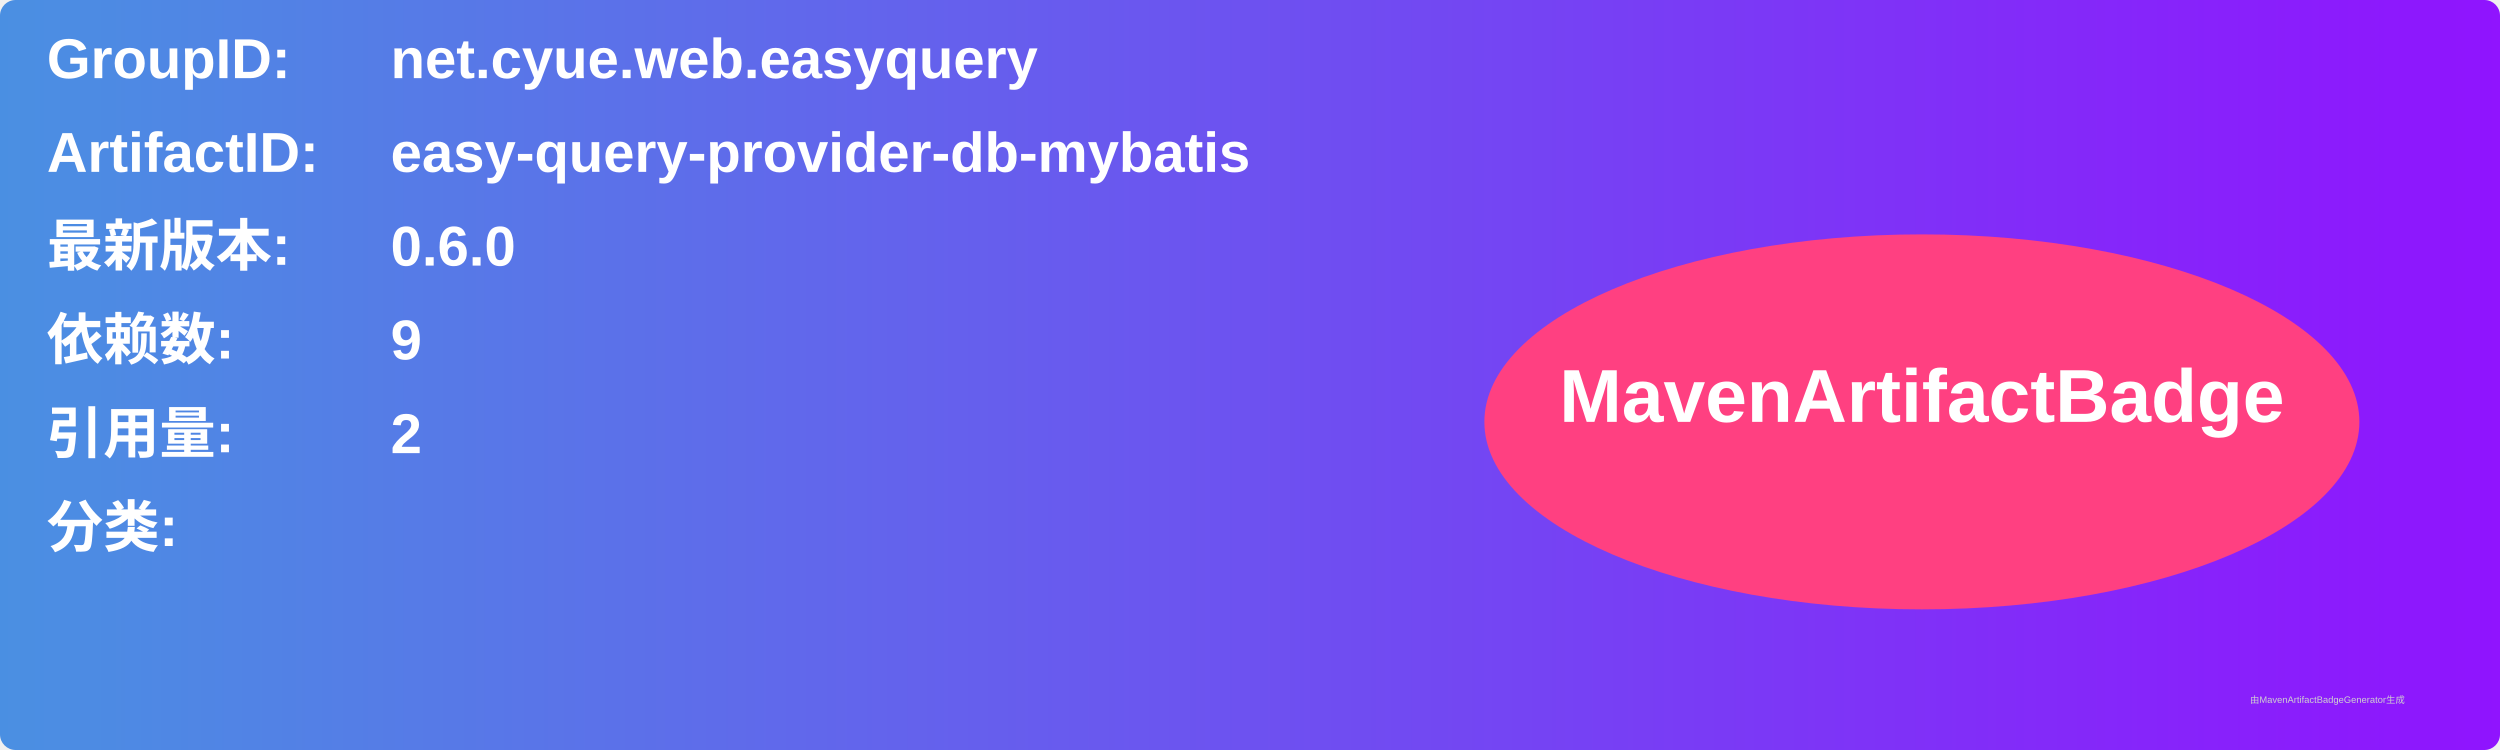
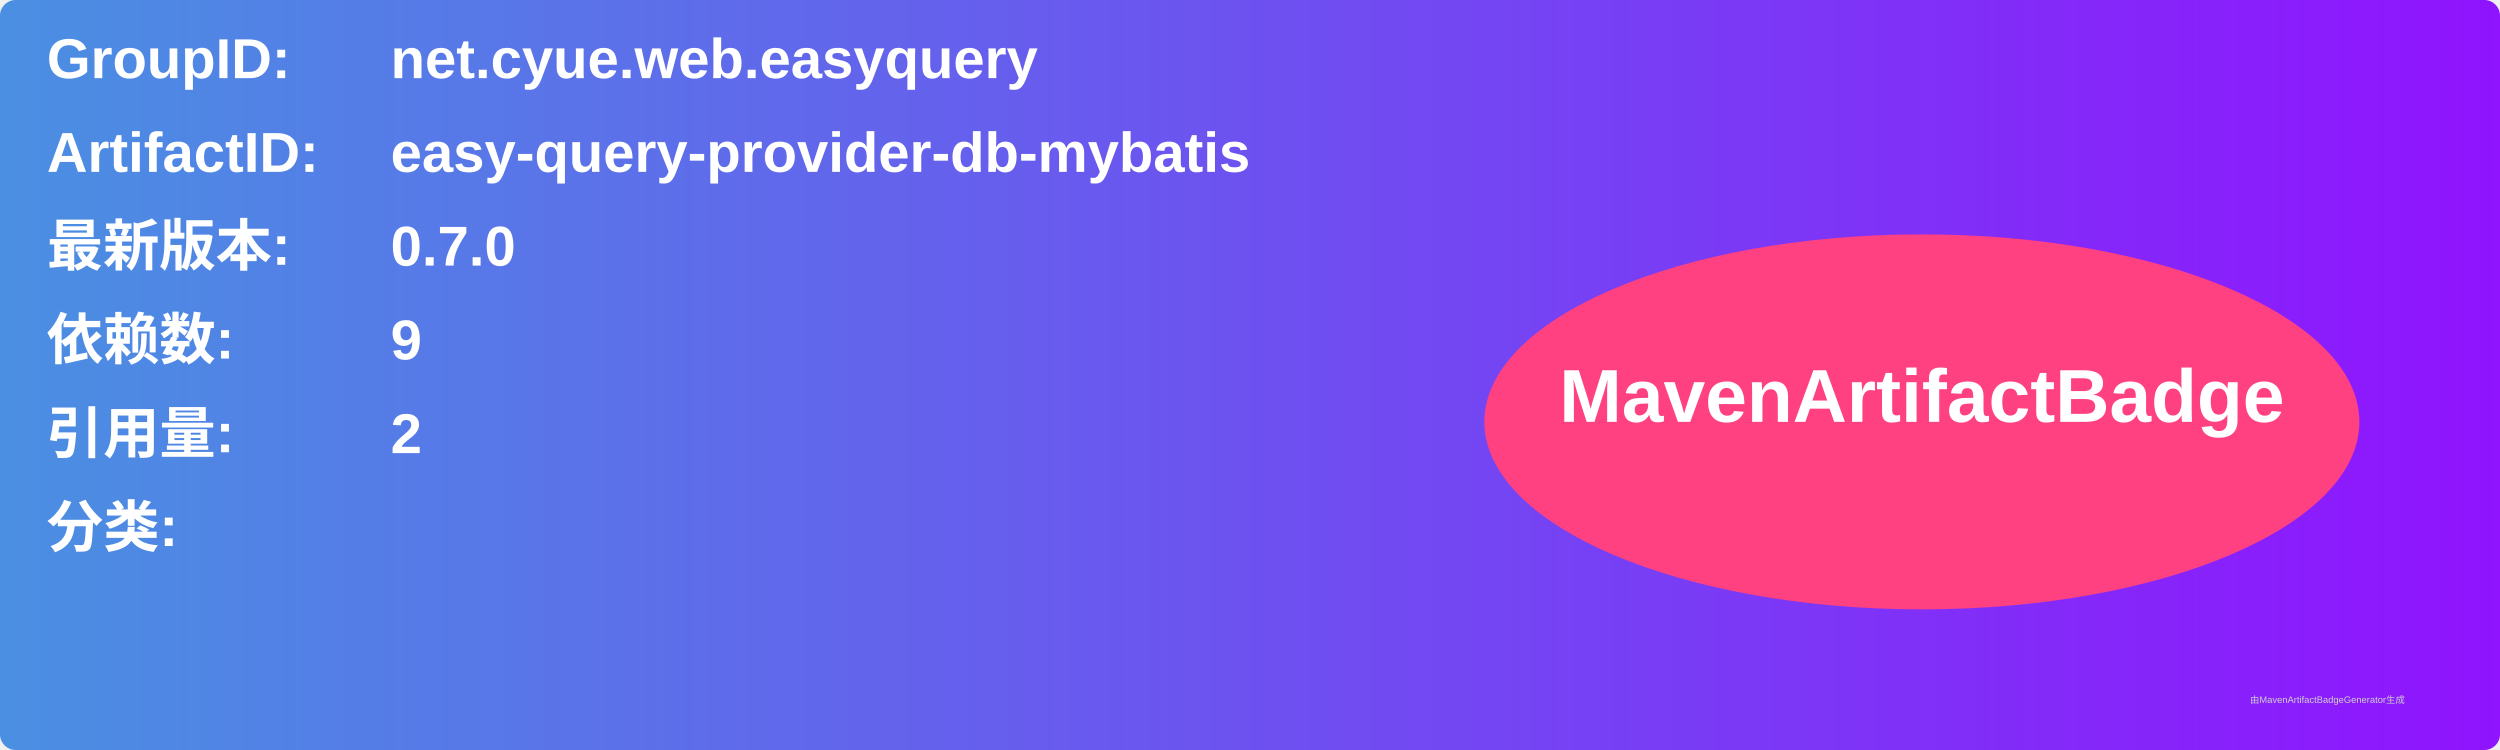
<svg xmlns="http://www.w3.org/2000/svg" width="800" height="240" viewBox="0 0 800 240">
  <linearGradient id="grad" x1="0%" y1="0%" x2="100%" y2="0%">
    <stop offset="0%" stop-color="#4a90e2" />
    <stop offset="100%" stop-color="#9013fe" />
  </linearGradient>
  <rect width="100%" height="100%" rx="5" ry="5" fill="url(#grad)" />
  <g transform="translate(15, 15)">
    <text x="0" y="10" font-family="Arial" font-size="18" fill="white" font-weight="bold" width="260">GroupID:</text>
    <text x="110" y="10" font-family="Arial" font-size="18" fill="white" font-weight="bold" width="460">net.cyue.web.easyquery</text>
    <text x="0" y="40" font-family="Arial" font-size="18" fill="white" font-weight="bold" width="260">ArtifactID:</text>
    <text x="110" y="40" font-family="Arial" font-size="18" fill="white" font-weight="bold" width="460">easy-query-provider-db-mybatis</text>
    <text x="0" y="70" font-family="Arial" font-size="18" fill="white" font-weight="bold">最新版本:</text>
    <text x="110" y="70" font-family="Arial" font-size="18" fill="white" font-weight="bold">
-       <tspan font-weight="bold">0.6.0</tspan>
+       <tspan font-weight="bold">0.7.0</tspan>
    </text>
    <text x="0" y="100" font-family="Arial" font-size="18" fill="white" font-weight="bold">依赖数: </text>
    <text x="110" y="100" font-family="Arial" font-size="18" fill="white">
      <tspan font-weight="bold">9</tspan>
    </text>
    <text x="0" y="130" font-family="Arial" font-size="18" fill="white" font-weight="bold">引用量: </text>
    <text x="110" y="130" font-family="Arial" font-size="18" fill="white">
      <tspan font-weight="bold">2</tspan>
    </text>
    <text x="0" y="160" font-family="Arial" font-size="18" fill="white" font-weight="bold">分类:</text>
    <text x="10" y="190" font-family="Arial" font-size="10" fill="white">
      <tspan font-weight="bold" />
    </text>
    <ellipse cx="600" cy="120" rx="140" ry="60" fill="#ff4081" />
    <text x="600" y="120" text-anchor="middle" font-family="Arial" font-size="24" fill="white" font-weight="bold">MavenArtifactBadge</text>
  </g>
  <text x="720" y="225" font-family="Arial" font-size="3" fill="#d0d0d0">由MavenArtifactBadgeGenerator生成</text>
</svg>
